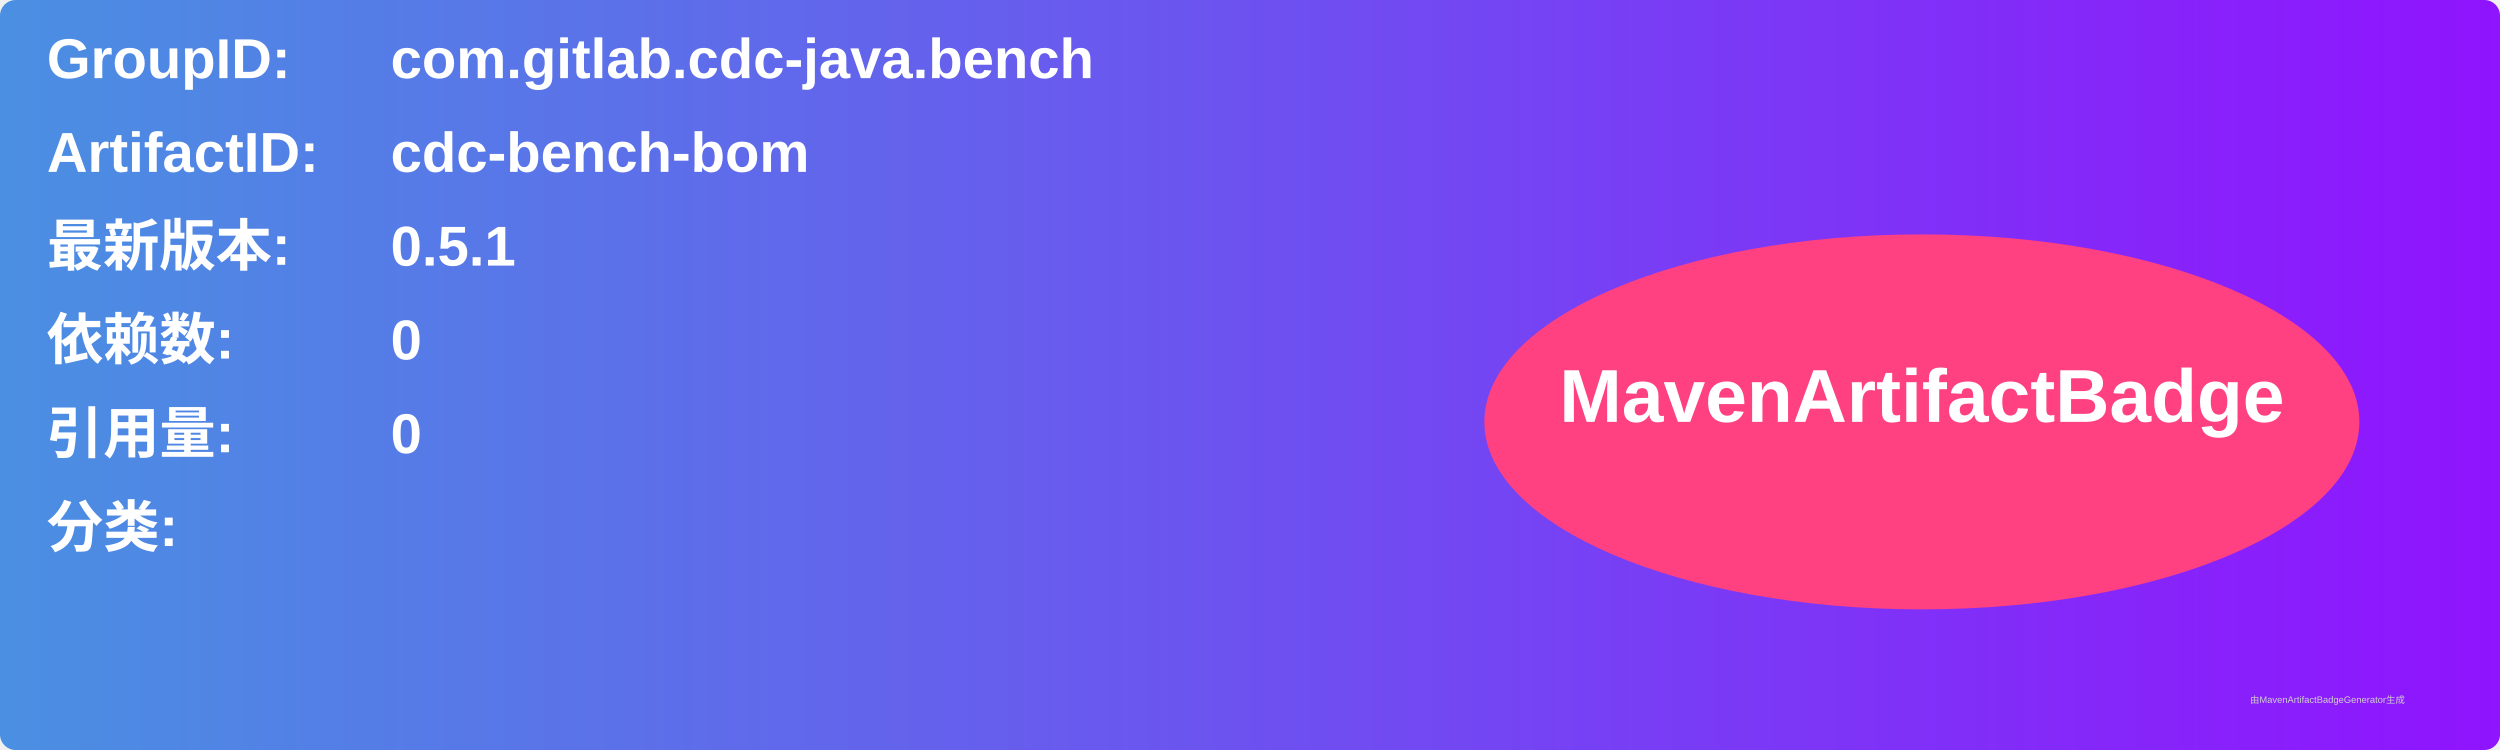
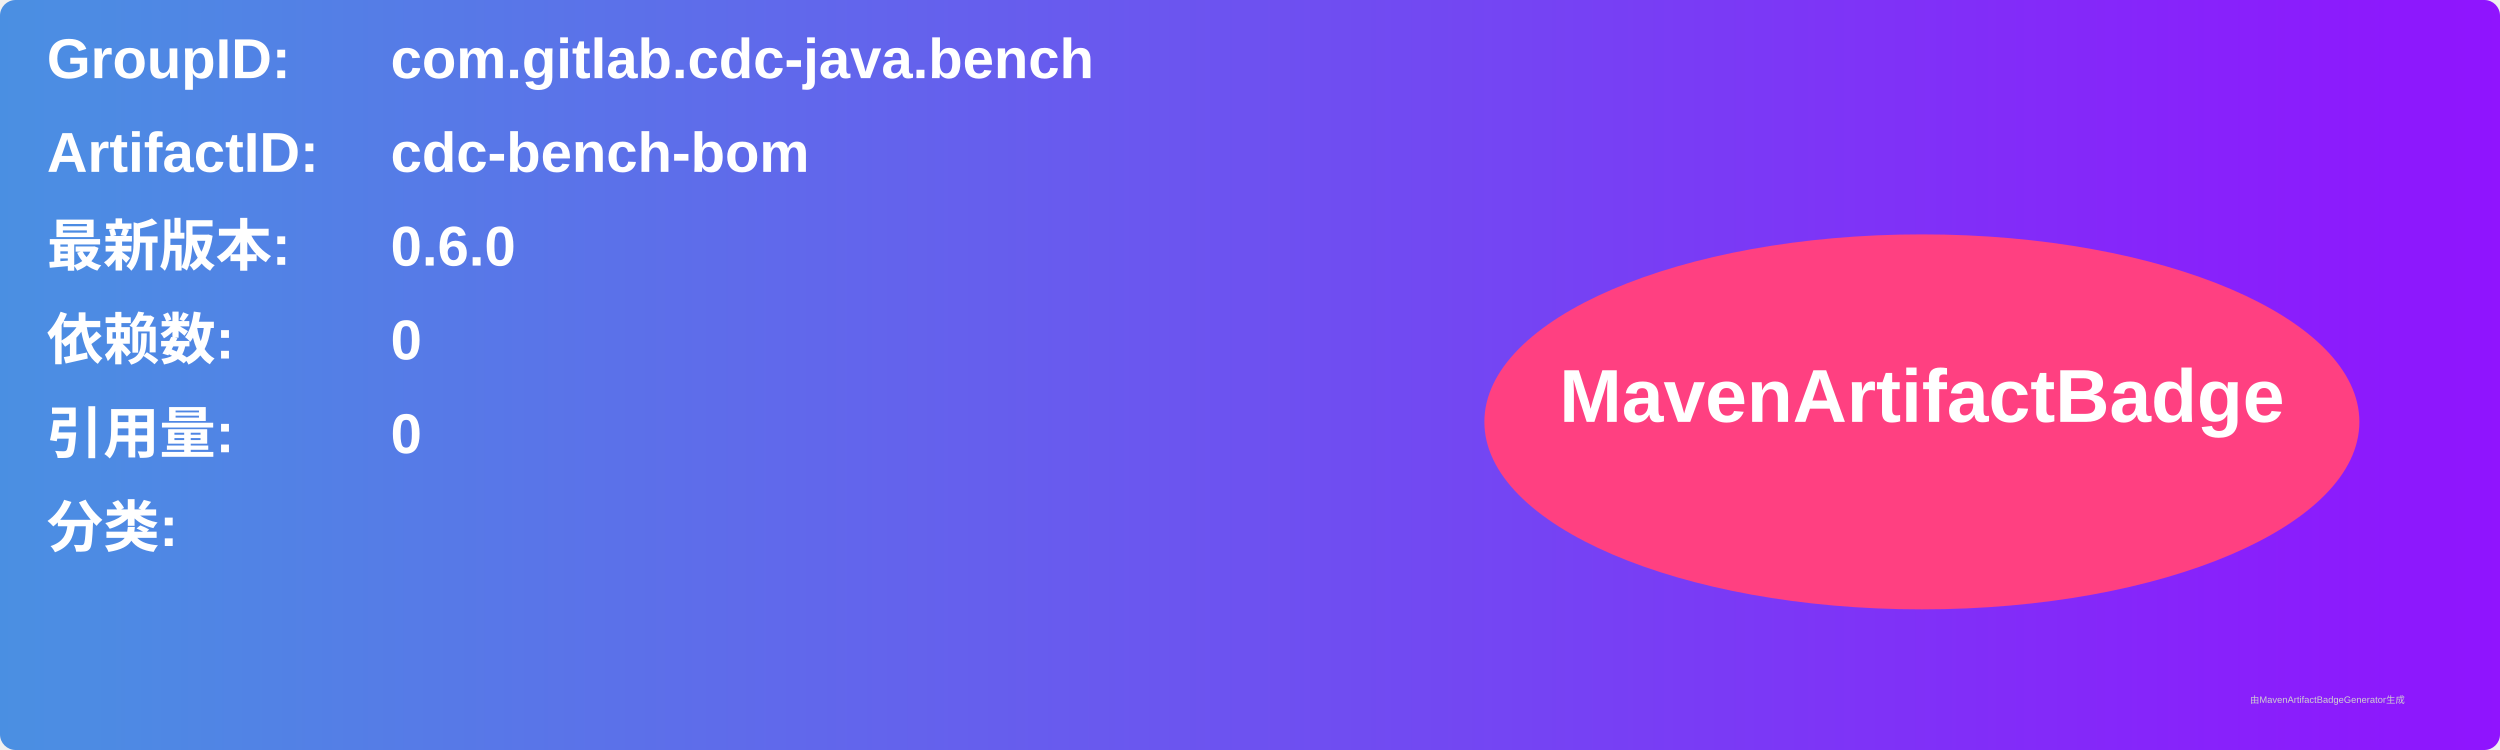
<svg xmlns="http://www.w3.org/2000/svg" width="800" height="240" viewBox="0 0 800 240">
  <linearGradient id="grad" x1="0%" y1="0%" x2="100%" y2="0%">
    <stop offset="0%" stop-color="#4a90e2" />
    <stop offset="100%" stop-color="#9013fe" />
  </linearGradient>
  <rect width="100%" height="100%" rx="5" ry="5" fill="url(#grad)" />
  <g transform="translate(15, 15)">
    <text x="0" y="10" font-family="Arial" font-size="18" fill="white" font-weight="bold" width="260">GroupID:</text>
    <text x="110" y="10" font-family="Arial" font-size="18" fill="white" font-weight="bold" width="460">com.gitlab.cdc-java.bench</text>
    <text x="0" y="40" font-family="Arial" font-size="18" fill="white" font-weight="bold" width="260">ArtifactID:</text>
    <text x="110" y="40" font-family="Arial" font-size="18" fill="white" font-weight="bold" width="460">cdc-bench-bom</text>
    <text x="0" y="70" font-family="Arial" font-size="18" fill="white" font-weight="bold">最新版本:</text>
    <text x="110" y="70" font-family="Arial" font-size="18" fill="white" font-weight="bold">
-       <tspan font-weight="bold">0.5.1</tspan>
+       <tspan font-weight="bold">0.6.0</tspan>
    </text>
    <text x="0" y="100" font-family="Arial" font-size="18" fill="white" font-weight="bold">依赖数: </text>
    <text x="110" y="100" font-family="Arial" font-size="18" fill="white">
      <tspan font-weight="bold">0</tspan>
    </text>
    <text x="0" y="130" font-family="Arial" font-size="18" fill="white" font-weight="bold">引用量: </text>
    <text x="110" y="130" font-family="Arial" font-size="18" fill="white">
      <tspan font-weight="bold">0</tspan>
    </text>
    <text x="0" y="160" font-family="Arial" font-size="18" fill="white" font-weight="bold">分类:</text>
    <text x="10" y="190" font-family="Arial" font-size="10" fill="white">
      <tspan font-weight="bold" />
    </text>
    <ellipse cx="600" cy="120" rx="140" ry="60" fill="#ff4081" />
    <text x="600" y="120" text-anchor="middle" font-family="Arial" font-size="24" fill="white" font-weight="bold">MavenArtifactBadge</text>
  </g>
  <text x="720" y="225" font-family="Arial" font-size="3" fill="#d0d0d0">由MavenArtifactBadgeGenerator生成</text>
</svg>
